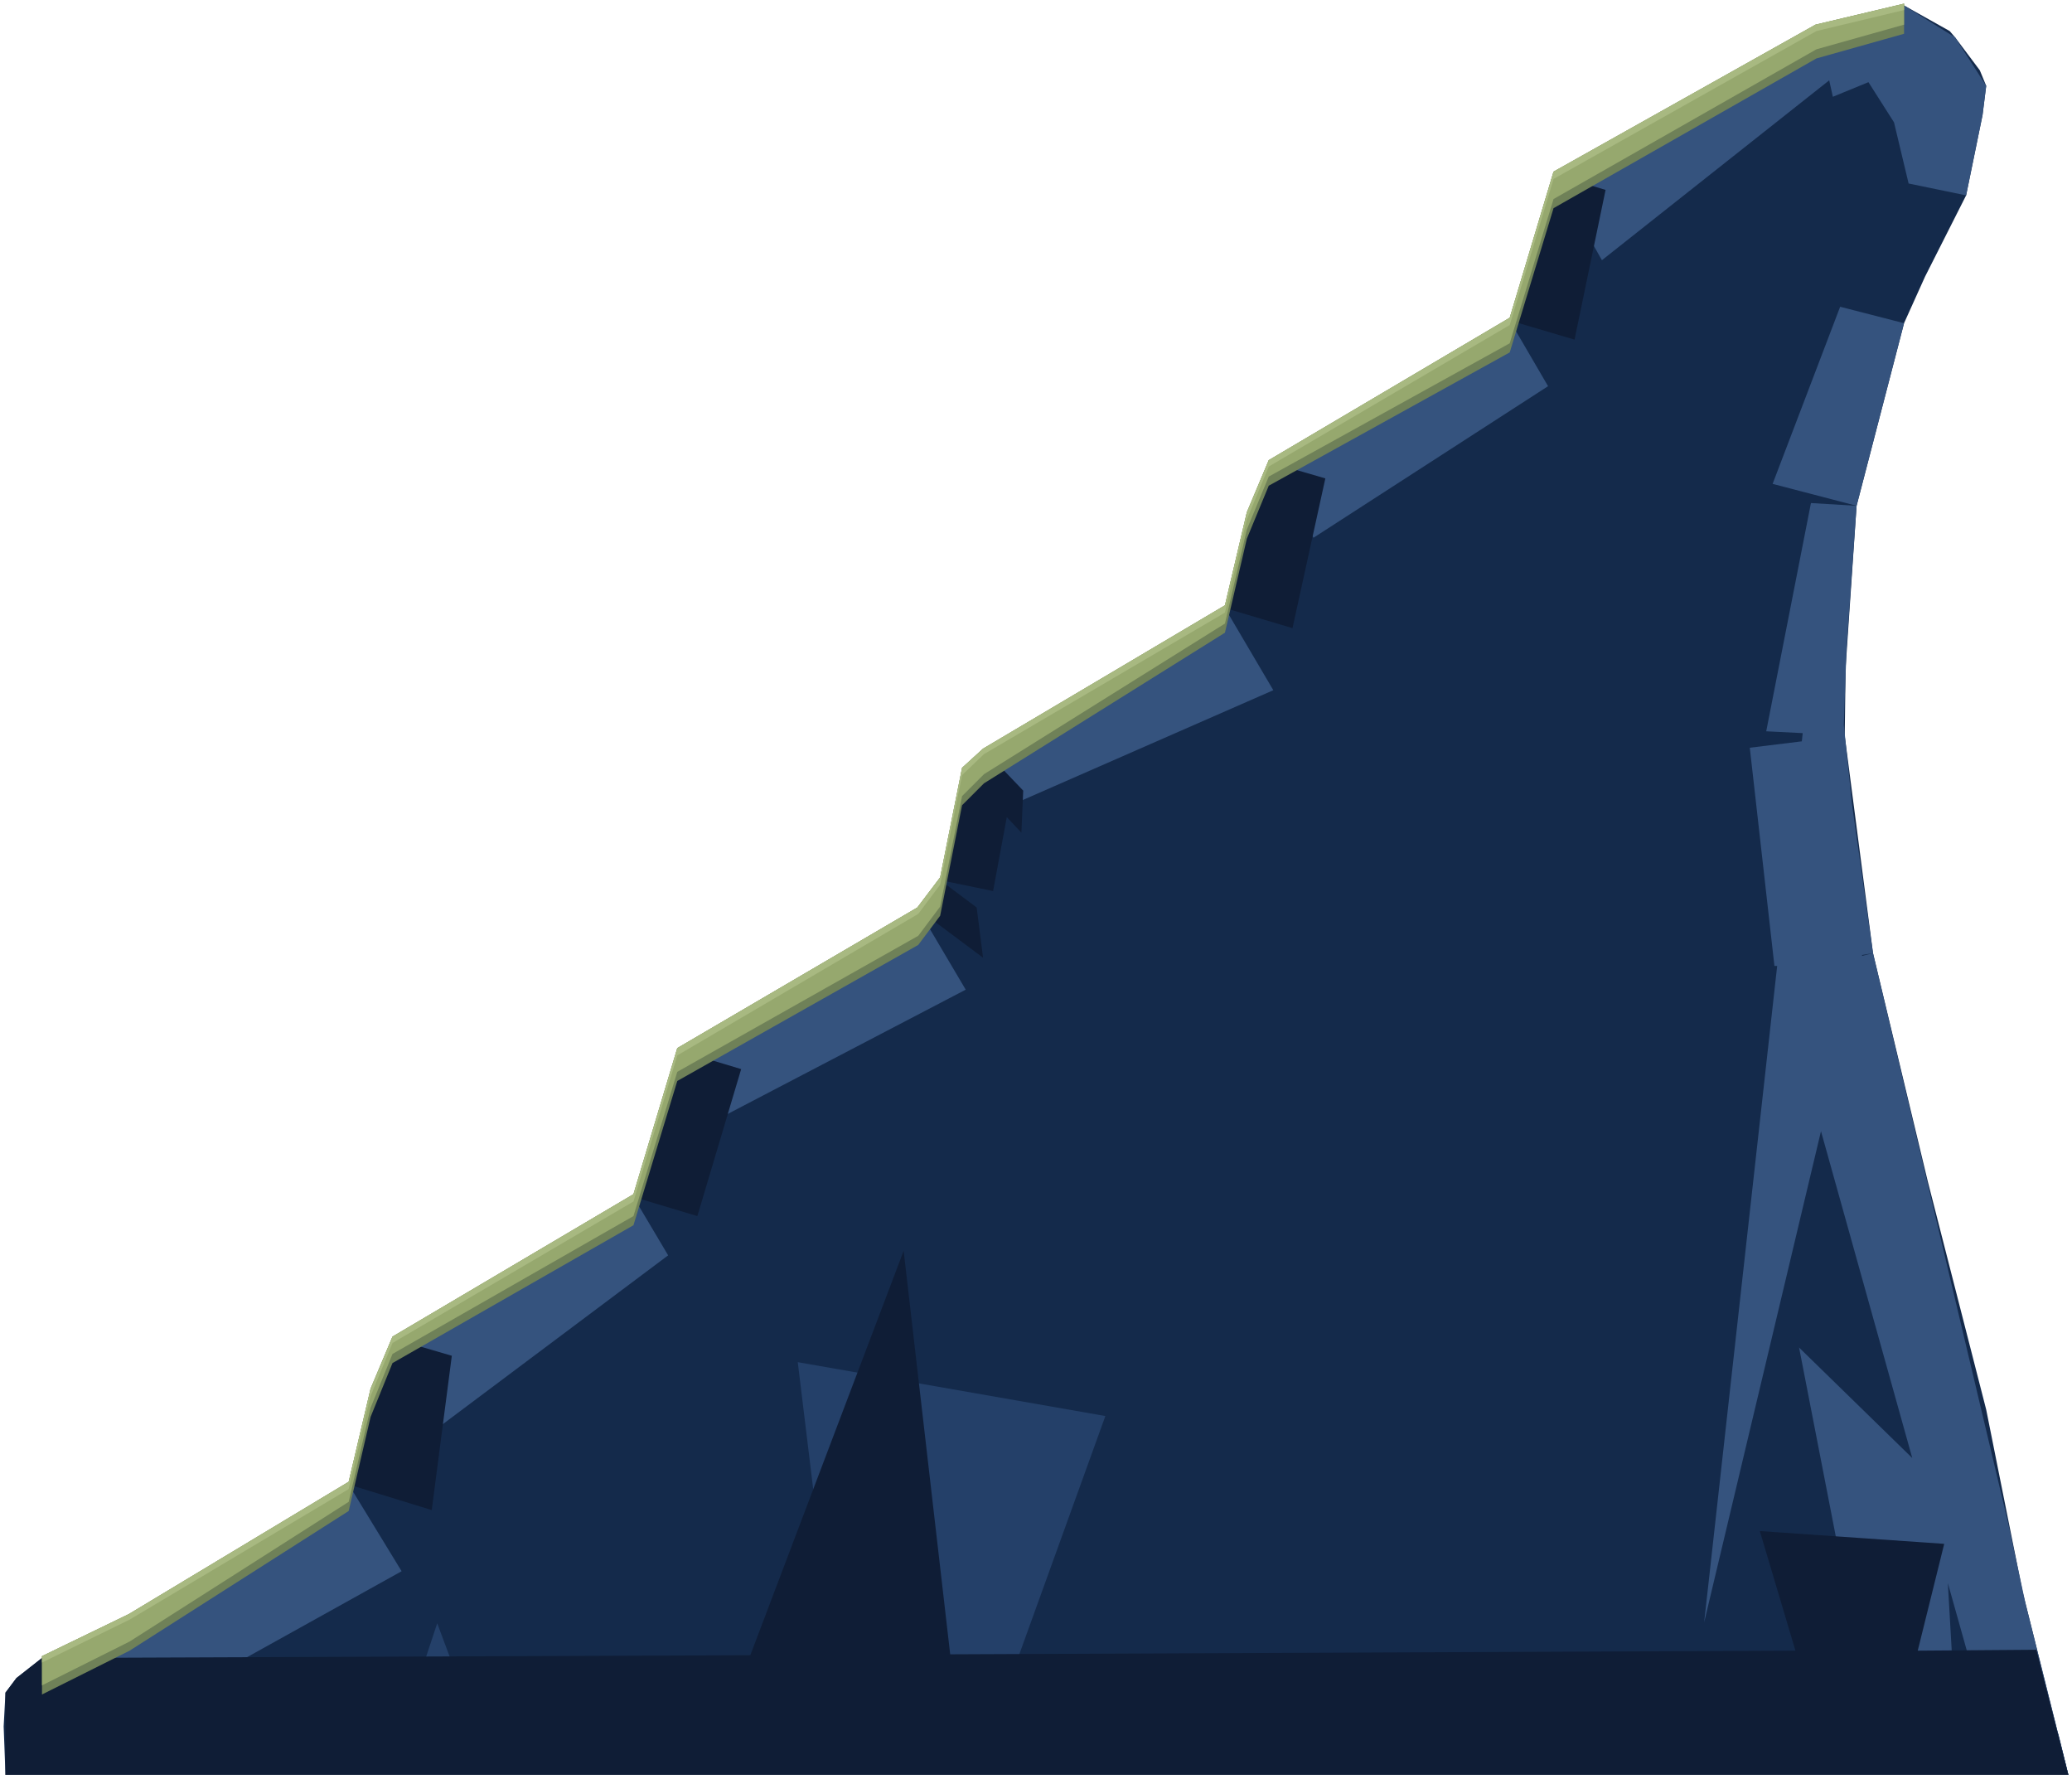
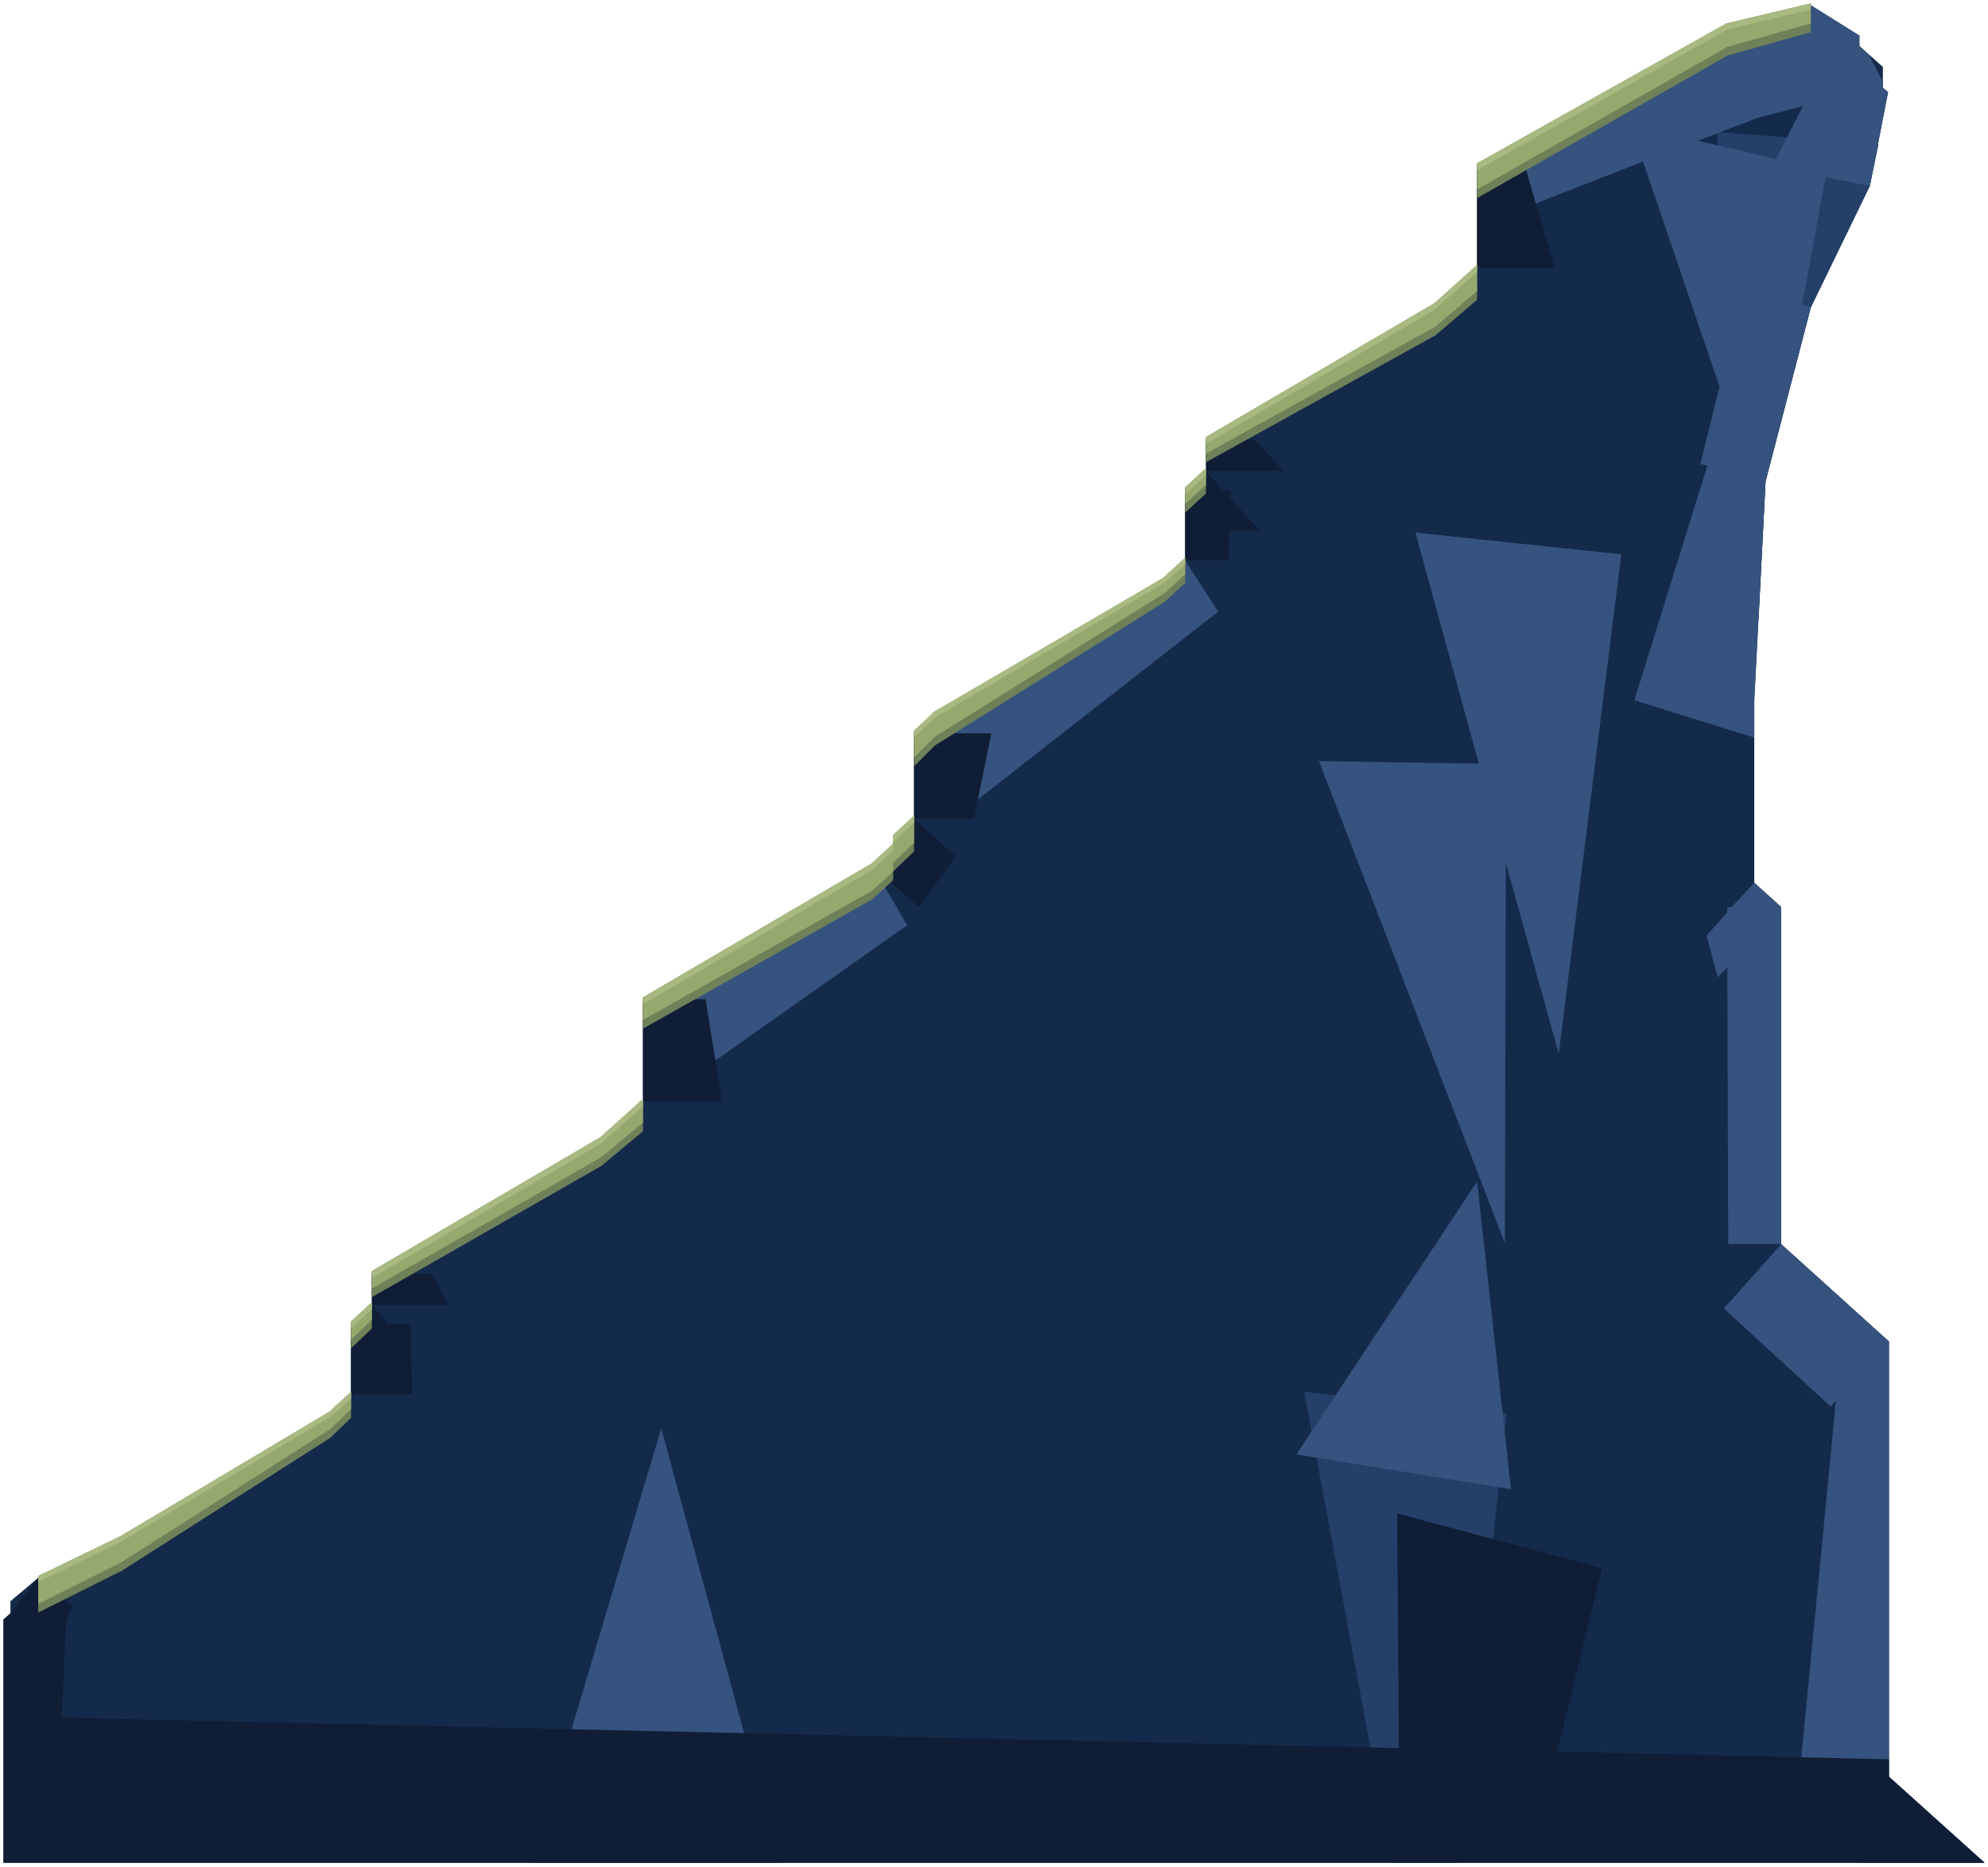
- <svg xmlns="http://www.w3.org/2000/svg" width="2270" height="1948" viewBox="514 5556 2270 1948">
-   <path d="M560 7372 L532 7394 L520 7410 L518 7447 L520 7500 L2780 7500 L2730 7300 L2690 7100 L2626 6850 L2566 6600 L2535 6362 L2536 6287 L2548 6110 L2600 5910 L2623 5859 L2668 5770 L2686 5682 L2690 5650 L2683 5633 L2656 5597 L2650 5590 L2600 5562 L2504 5584 L2216 5747 L2168 5907 L1904 6062 L1880 6120 L1856 6222 L1592 6377 L1568 6400 L1544 6520 L1520 6552 L1256 6706 L1208 6867 L944 7022 L920 7080 L896 7182 L656 7326 Z" fill="#142a4b" />
-   <path d="M938 7500 L1055 7500 L993 7334 Z M1443 7500 L1583 7500 L1725 7107 L1388 7048 Z M2654 7500 L2699 7500 L2780 7500 L2769 7455 L2639 7409 Z" fill="#244069" />
-   <path d="M2576 7500 L2660 7500 L2648 7290 L2707 7500 L2780 7500 L2733 7312 L2714 7224 L2566 6600 L2543 6437 L2534 6350 L2537 6266 L2548 6110 L2498 6107 L2449 6357 L2489 6359 L2488 6368 L2431 6375 L2458 6614 L2461 6614 L2381 7333 L2509 6795 L2609 7153 L2485 7032 Z M2554 6603 L2554 6602 L2566 6600 Z M2548 6110 L2600 5910 L2530 5892 L2456 6086 Z M2504 5584 L2216 5747 L2269 5841 L2518 5644 L2522 5662 L2561 5646 L2589 5690 L2605 5757 L2668 5770 L2686 5682 L2690 5650 L2656 5597 L2600 5562 Z M1904 6062 L1953 6145 L2210 5979 L2168 5907 Z M1592 6377 L1626 6436 L1909 6312 L1856 6222 Z M1256 6706 L1300 6782 L1572 6640 L1520 6552 Z M944 7022 L999 7116 L1246 6931 L1208 6867 Z M520 7410 L569 7491 L954 7277 L896 7182 Z" fill="#35537e" />
-   <path d="M560 7372 L532 7394 L520 7410 L520 7500 L2780 7500 L2745 7363 L2615 7364 L2644 7247 L2442 7233 L2481 7364 L1555 7368 L1504 6926 L1336 7369 Z M2168 5907 L2239 5928 L2273 5764 L2216 5747 Z M1568 6400 L1544 6520 L1602 6532 L1617 6451 L1633 6468 L1635 6422 L1592 6377 Z M1520 6552 L1591 6605 L1584 6550 L1544 6520 Z M1208 6867 L1278 6888 L1326 6727 L1256 6706 Z M896 7182 L987 7210 L1009 7041 L944 7022 Z M1856 6222 L1930 6244 L1966 6080 L1904 6062 Z" fill="#0f1d36" />
-   <path d="M2600 5560 L2503 5583 L2216 5744 L2168 5904 L1904 6060 L1880 6117 L1856 6219 L1591 6376 L1568 6397 L1544 6517 L1519 6550 L1256 6704 L1208 6864 L944 7020 L920 7077 L896 7179 L655 7324 L560 7370 L560 7412 L656 7364 L896 7211 L920 7108 L944 7049 L1208 6898 L1256 6740 L1520 6591 L1544 6559 L1568 6438 L1592 6414 L1856 6249 L1880 6146 L1904 6088 L2168 5942 L2216 5784 L2504 5620 L2600 5593 Z" fill="#6f8158" />
-   <path d="M2600 5560 L2503 5583 L2216 5744 L2168 5904 L1904 6060 L1880 6117 L1856 6219 L1591 6376 L1568 6397 L1544 6517 L1519 6550 L1256 6704 L1208 6864 L944 7020 L920 7077 L896 7179 L655 7324 L560 7370 L560 7402 L656 7354 L896 7201 L920 7098 L944 7039 L1208 6888 L1256 6730 L1520 6581 L1544 6549 L1568 6428 L1592 6404 L1856 6239 L1880 6136 L1904 6078 L2168 5932 L2216 5774 L2504 5610 L2600 5583 Z" fill="#96a86e" />
-   <path d="M2600 5560 L2503 5583 L2216 5744 L2168 5904 L1904 6060 L1880 6117 L1856 6219 L1591 6376 L1568 6397 L1544 6517 L1519 6550 L1256 6704 L1208 6864 L944 7020 L920 7077 L896 7179 L655 7324 L560 7370 L560 7377 L656 7330 L896 7187 L920 7085 L944 7027 L1208 6872 L1256 6712 L1520 6557 L1544 6525 L1568 6405 L1592 6382 L1856 6227 L1880 6125 L1904 6067 L2168 5912 L2216 5752 L2504 5590 L2600 5567 Z" fill="#a8b981" />
+ <svg xmlns="http://www.w3.org/2000/svg" width="2288" height="2148" viewBox="516 5556 2288 2148">
+   <path d="M560 7372 L528 7399 L528 7413 L520 7420 L520 7700 L2800 7700 L2690 7601 L2690 7100 L2566 6988 L2566 6600 L2535 6572 L2535 6362 L2548 6110 L2600 5910 L2668 5770 L2689 5662 L2683 5657 L2683 5633 L2656 5609 L2656 5597 L2600 5562 L2504 5584 L2216 5747 L2216 5864 L2168 5907 L1904 6062 L1904 6098 L1880 6120 L1880 6201 L1856 6222 L1592 6377 L1568 6400 L1568 6498 L1544 6520 L1544 6530 L1520 6552 L1256 6706 L1256 6824 L1208 6867 L944 7022 L944 7058 L920 7080 L920 7161 L896 7182 L656 7326 Z" fill="#142a4b" />
+   <path d="M2194 7700 L2250 7183 L2017 7158 L2118 7700 Z M2548 6110 L2600 5910 L2668 5770 L2678 5722 L2492 5708 L2538 6272 L2540 6269 Z" fill="#244069" />
+   <path d="M1413 7700 L1277 7200 L1128 7700 Z M2800 7700 L2690 7601 L2631 7667 L2656 7700 Z M2690 7100 L2566 6988 L2500 7062 L2623 7175 L2629 7168 L2587 7601 L2690 7601 Z M2566 6600 L2535 6572 L2509 6600 L2504 6600 L2504 6606 L2480 6633 L2493 6681 L2504 6669 L2505 6988 L2566 6988 Z M2535 6362 L2548 6110 L2600 5910 L2590 5907 L2617 5760 L2668 5770 L2689 5662 L2683 5657 L2683 5650 L2667 5619 L2656 5609 L2656 5597 L2600 5562 L2504 5584 L2216 5747 L2248 5804 L2407 5742 L2495 6001 L2473 6090 L2481 6092 L2397 6362 L2535 6405 Z M2538 5692 L2591 5678 L2560 5739 L2470 5718 Z M1856 6222 L1736 6292 L1568 6400 L1625 6489 L1918 6260 L1880 6201 Z M1256 6706 L1309 6798 L1560 6621 L1520 6552 Z M2034 6432 L2248 6987 L2249 6549 L2310 6769 L2382 6194 L2145 6169 L2218 6435 Z M2216 6916 L2008 7230 L2255 7270 Z" fill="#35537e" />
+   <path d="M528 7413 L520 7420 L520 7700 L2800 7700 L2690 7601 L2690 7581 L2308 7572 L2360 7361 L2124 7298 L2126 7568 L587 7533 L592 7424 L599 7404 L560 7372 Z M2216 5864 L2305 5864 L2271 5747 L2216 5747 Z M1904 6098 L1993 6098 L1960 6062 L1904 6062 Z M1880 6120 L1880 6201 L1930 6201 L1931 6167 L1965 6166 L1932 6130 L1932 6120 L1923 6120 L1904 6098 Z M1568 6498 L1637 6498 L1657 6400 L1568 6400 Z M1544 6530 L1520 6552 L1573 6600 L1616 6542 L1568 6498 L1544 6525 Z M1256 6824 L1347 6824 L1328 6706 L1256 6706 Z M944 7058 L1032 7058 L1013 7022 L944 7022 Z M920 7080 L920 7161 L990 7161 L989 7080 L963 7080 L944 7058 Z" fill="#0f1d36" />
+   <path d="M2600 5560 L2503 5583 L2216 5744 L2216 5784 L2504 5620 L2600 5593 Z M2216 5861 L2167 5905 L1904 6059 L1904 6088 L2168 5942 L2216 5901 Z M1904 6095 L1880 6117 L1880 6146 L1904 6124 Z M1880 6198 L1855 6221 L1591 6376 L1568 6397 L1568 6438 L1592 6414 L1856 6249 L1880 6227 Z M1568 6495 L1544 6517 L1544 6527 L1519 6550 L1256 6704 L1256 6740 L1520 6591 L1544 6569 L1544 6559 L1568 6536 Z M1256 6821 L1207 6865 L944 7019 L944 7049 L1208 6898 L1256 6858 Z M944 7055 L920 7077 L920 7108 L944 7085 Z M920 7158 L895 7181 L655 7324 L560 7370 L560 7412 L656 7364 L896 7211 L920 7188 Z" fill="#6f8158" />
+   <path d="M2600 5560 L2503 5583 L2216 5744 L2216 5774 L2504 5610 L2600 5583 Z M2216 5861 L2167 5905 L1904 6059 L1904 6078 L2168 5932 L2216 5891 Z M1904 6095 L1880 6117 L1880 6136 L1904 6114 Z M1880 6198 L1855 6221 L1591 6376 L1568 6397 L1568 6428 L1592 6404 L1856 6239 L1880 6217 Z M1568 6495 L1544 6517 L1544 6527 L1519 6550 L1256 6704 L1256 6730 L1520 6581 L1544 6559 L1544 6549 L1568 6526 Z M1256 6821 L1207 6865 L944 7019 L944 7039 L1208 6888 L1256 6848 Z M944 7055 L920 7077 L920 7098 L944 7075 Z M920 7158 L895 7181 L655 7324 L560 7370 L560 7402 L656 7354 L896 7201 L920 7178 Z" fill="#96a86e" />
+   <path d="M2600 5560 L2503 5583 L2216 5744 L2216 5752 L2504 5590 L2600 5567 Z M2216 5861 L2167 5905 L1904 6059 L1904 6067 L2168 5912 L2216 5869 Z M1904 6095 L1880 6117 L1880 6125 L1904 6103 Z M1880 6198 L1855 6221 L1591 6375 L1568 6397 L1568 6405 L1592 6382 L1856 6227 L1880 6206 Z M1568 6495 L1544 6517 L1544 6525 L1568 6503 Z M1544 6527 L1519 6550 L1256 6704 L1256 6712 L1520 6557 L1544 6535 Z M1256 6821 L1207 6865 L944 7019 L944 7027 L1208 6872 L1256 6829 Z M944 7055 L920 7077 L920 7085 L944 7063 Z M920 7158 L895 7181 L655 7324 L560 7370 L560 7377 L656 7330 L896 7187 L920 7166 Z" fill="#a8b981" />
</svg>
